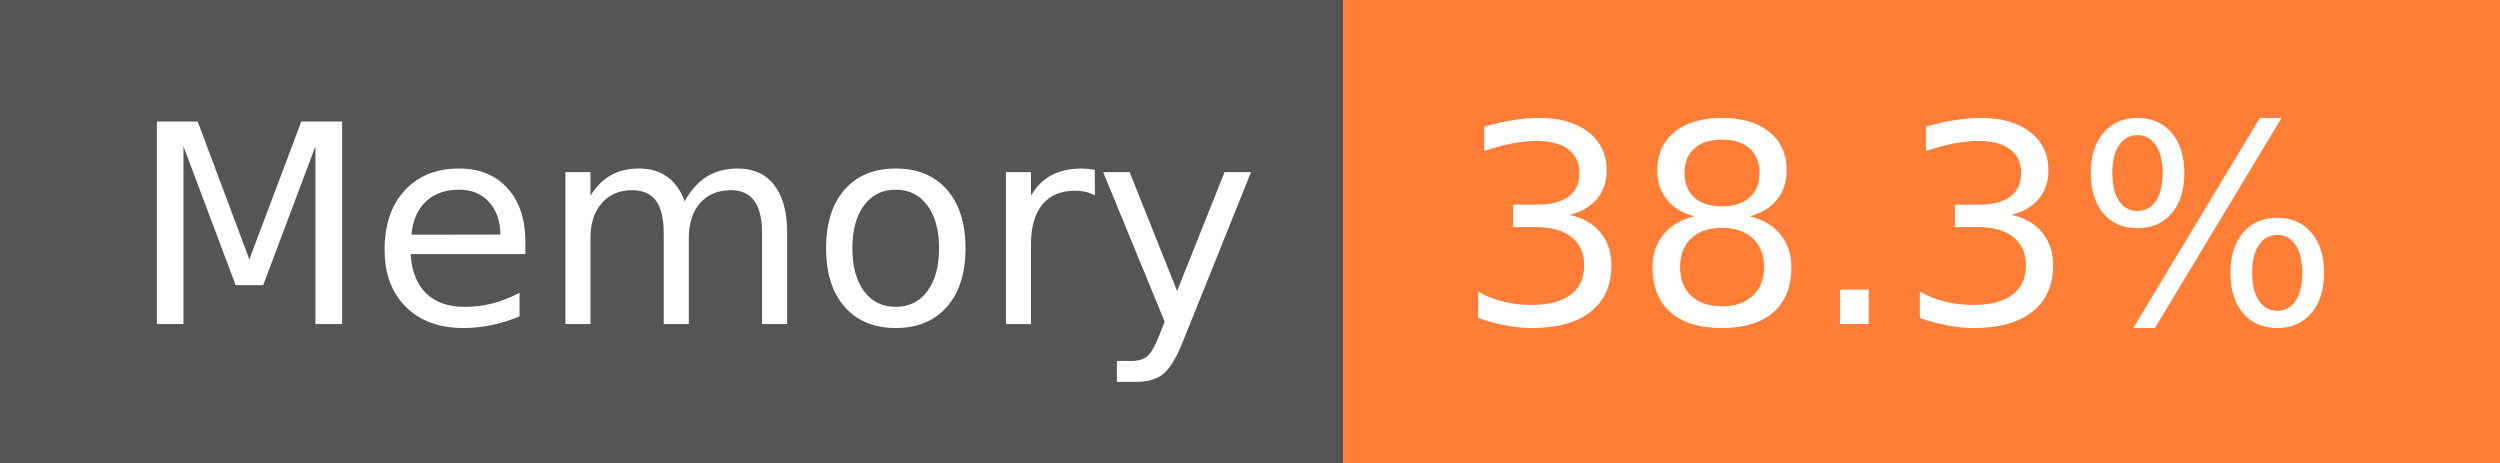
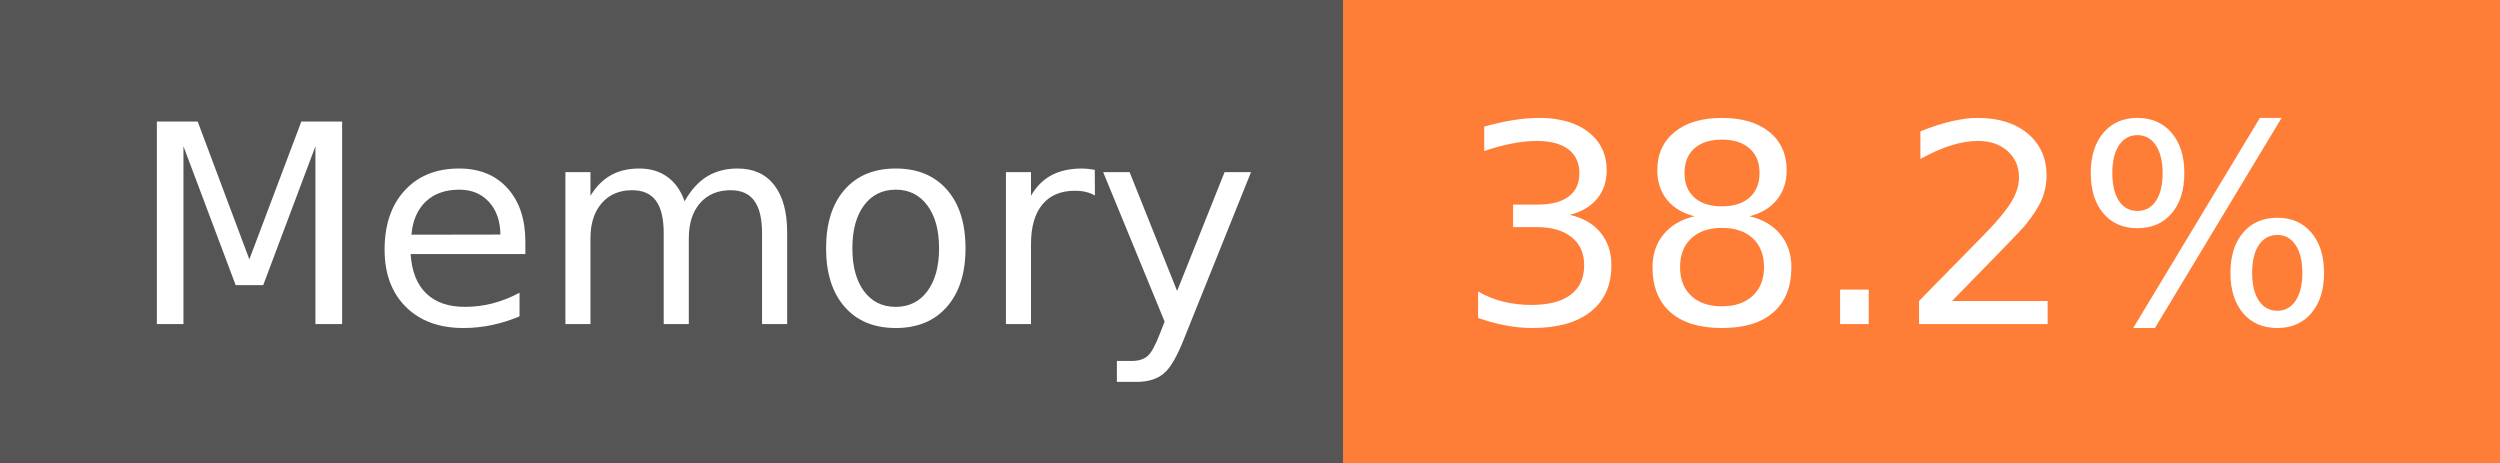
- <svg xmlns="http://www.w3.org/2000/svg" width="108" height="20" role="img" aria-label="Memory: 38.3%">
+ <svg xmlns="http://www.w3.org/2000/svg" width="108" height="20" role="img" aria-label="Memory: 38.2%">
  <g shape-rendering="crispEdges">
    <rect width="58" height="20" fill="#555" />
    <rect x="58" width="50" height="20" fill="#fe7d37" />
  </g>
  <g fill="#fff" text-anchor="middle" font-family="Verdana,Geneva,DejaVu Sans,sans-serif" text-rendering="geometricPrecision" font-size="120">
    <text x="300" y="140" transform="scale(.1)" fill="#fff" textLength="466">Memory</text>
-     <text x="820" y="140" transform="scale(.1)" fill="#fff" textLength="390">38.3%</text>
+     <text x="820" y="140" transform="scale(.1)" fill="#fff" textLength="390">38.2%</text>
  </g>
</svg>
